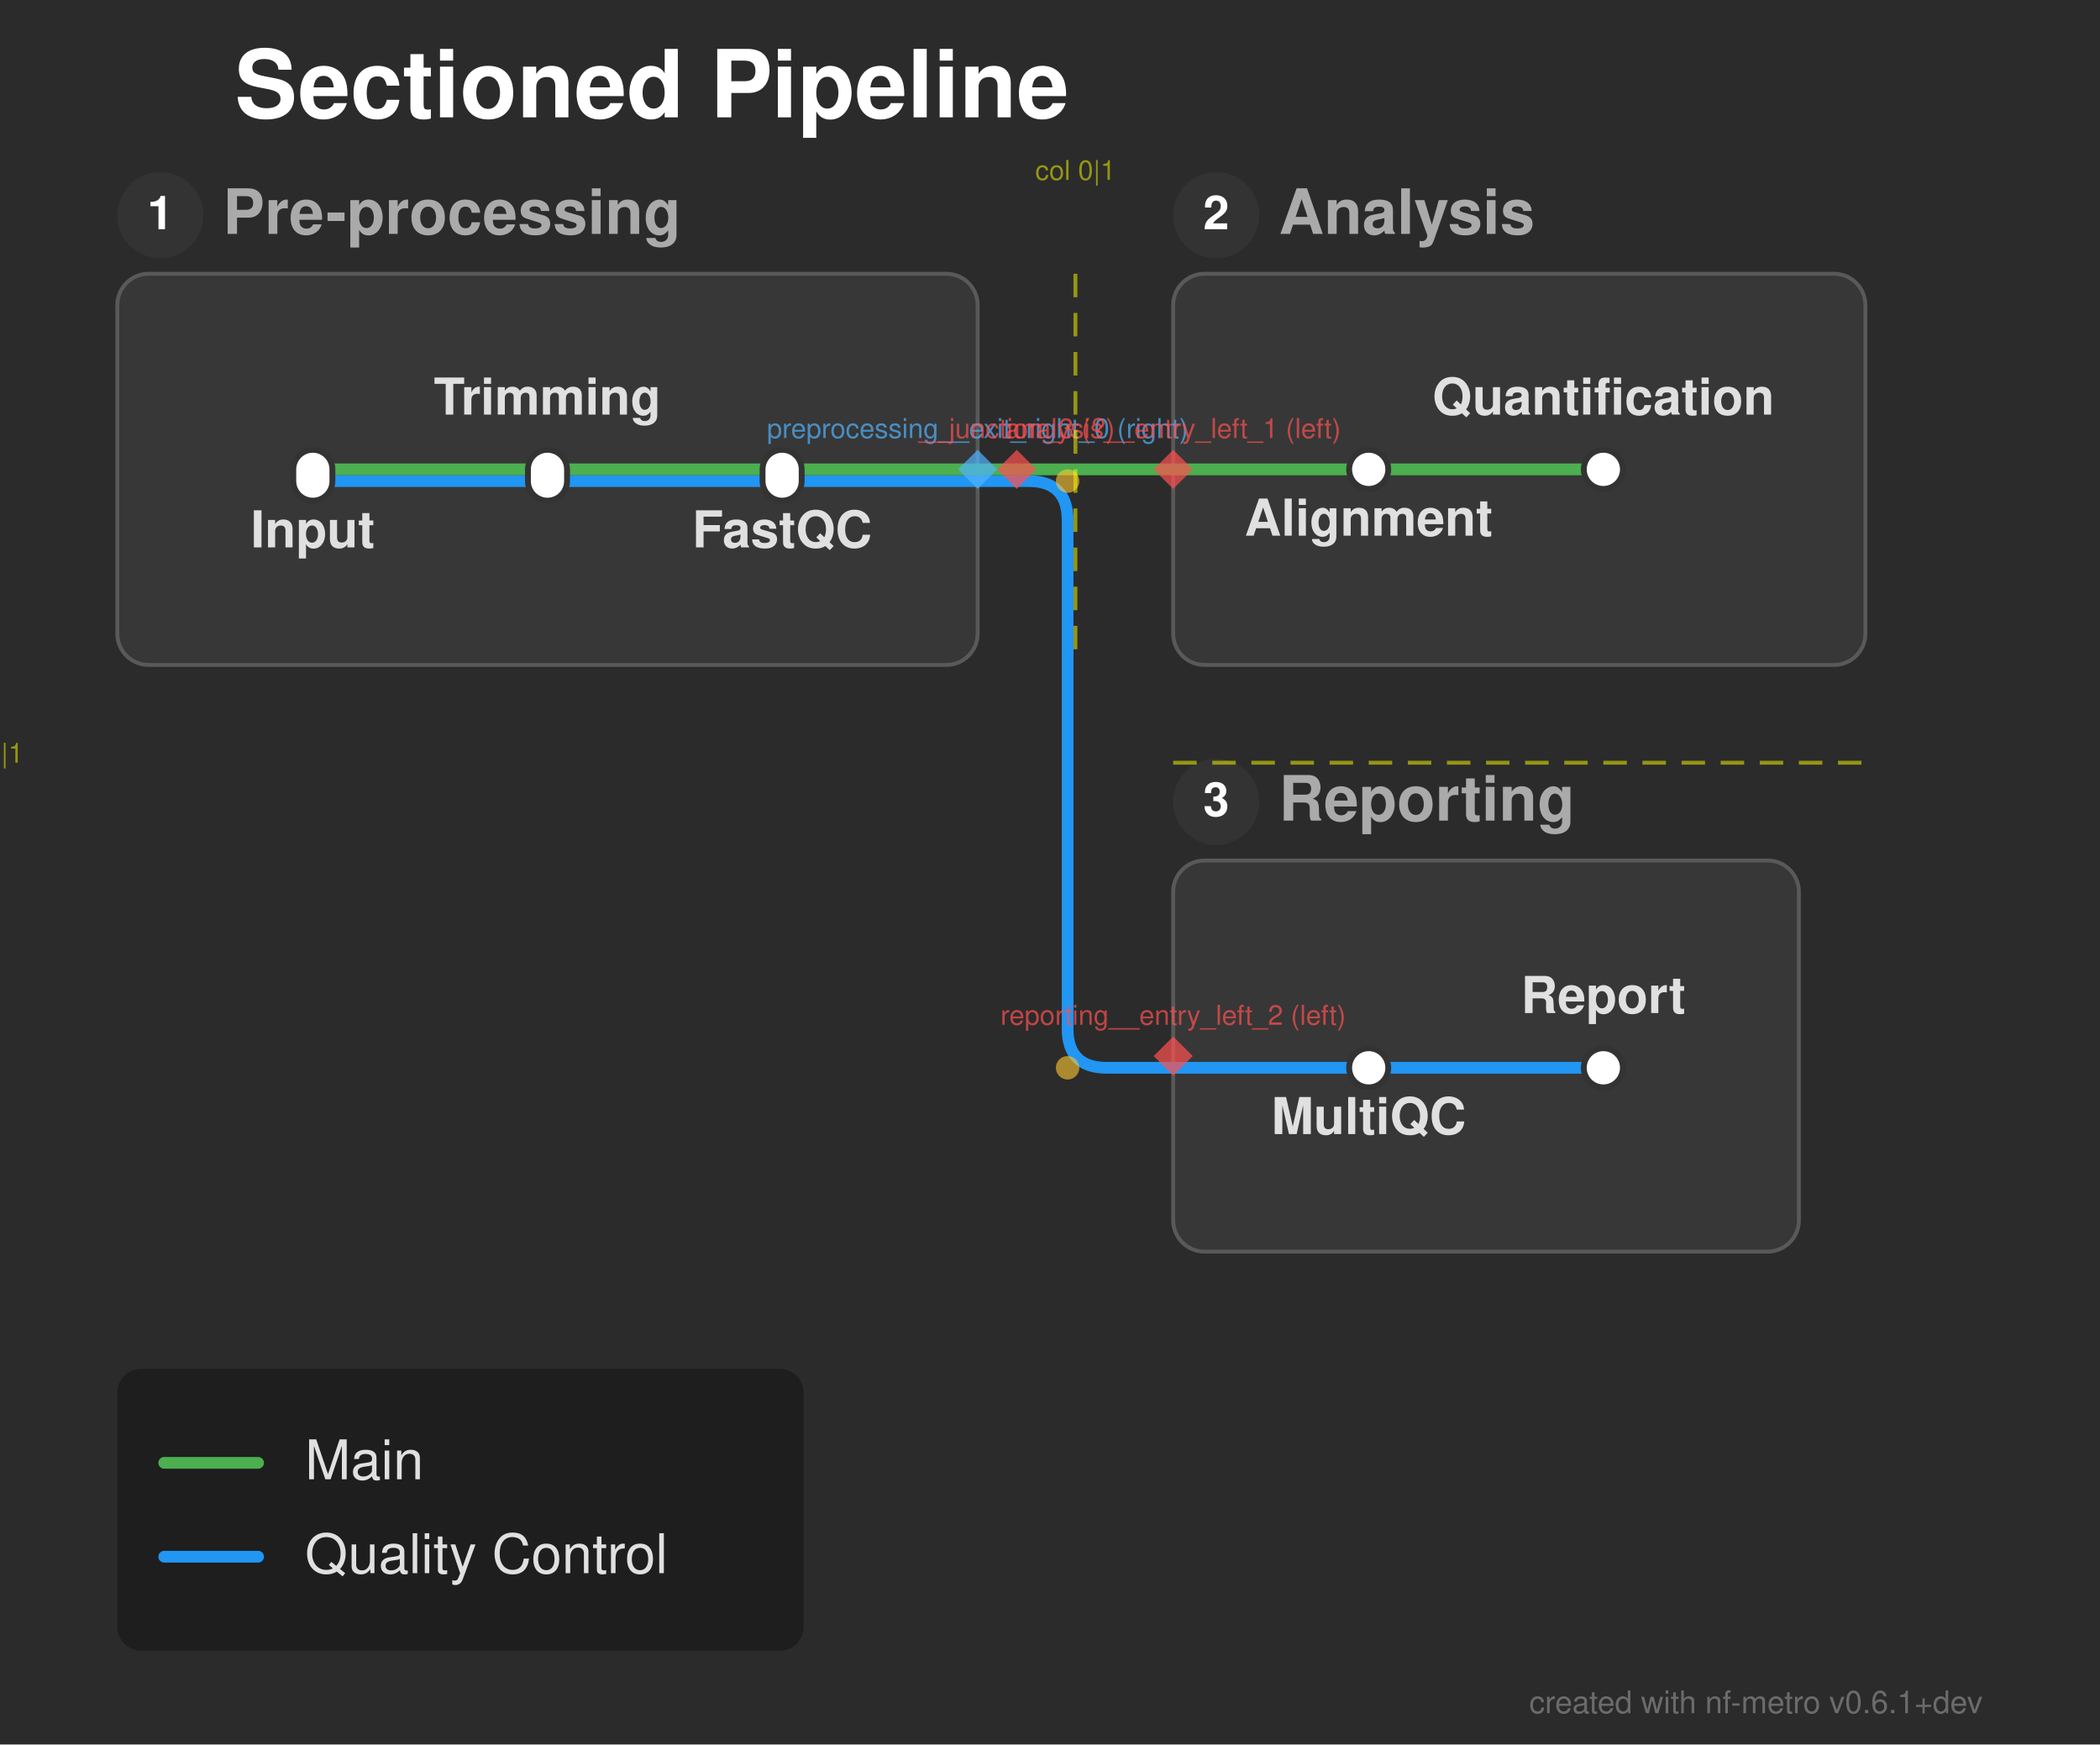
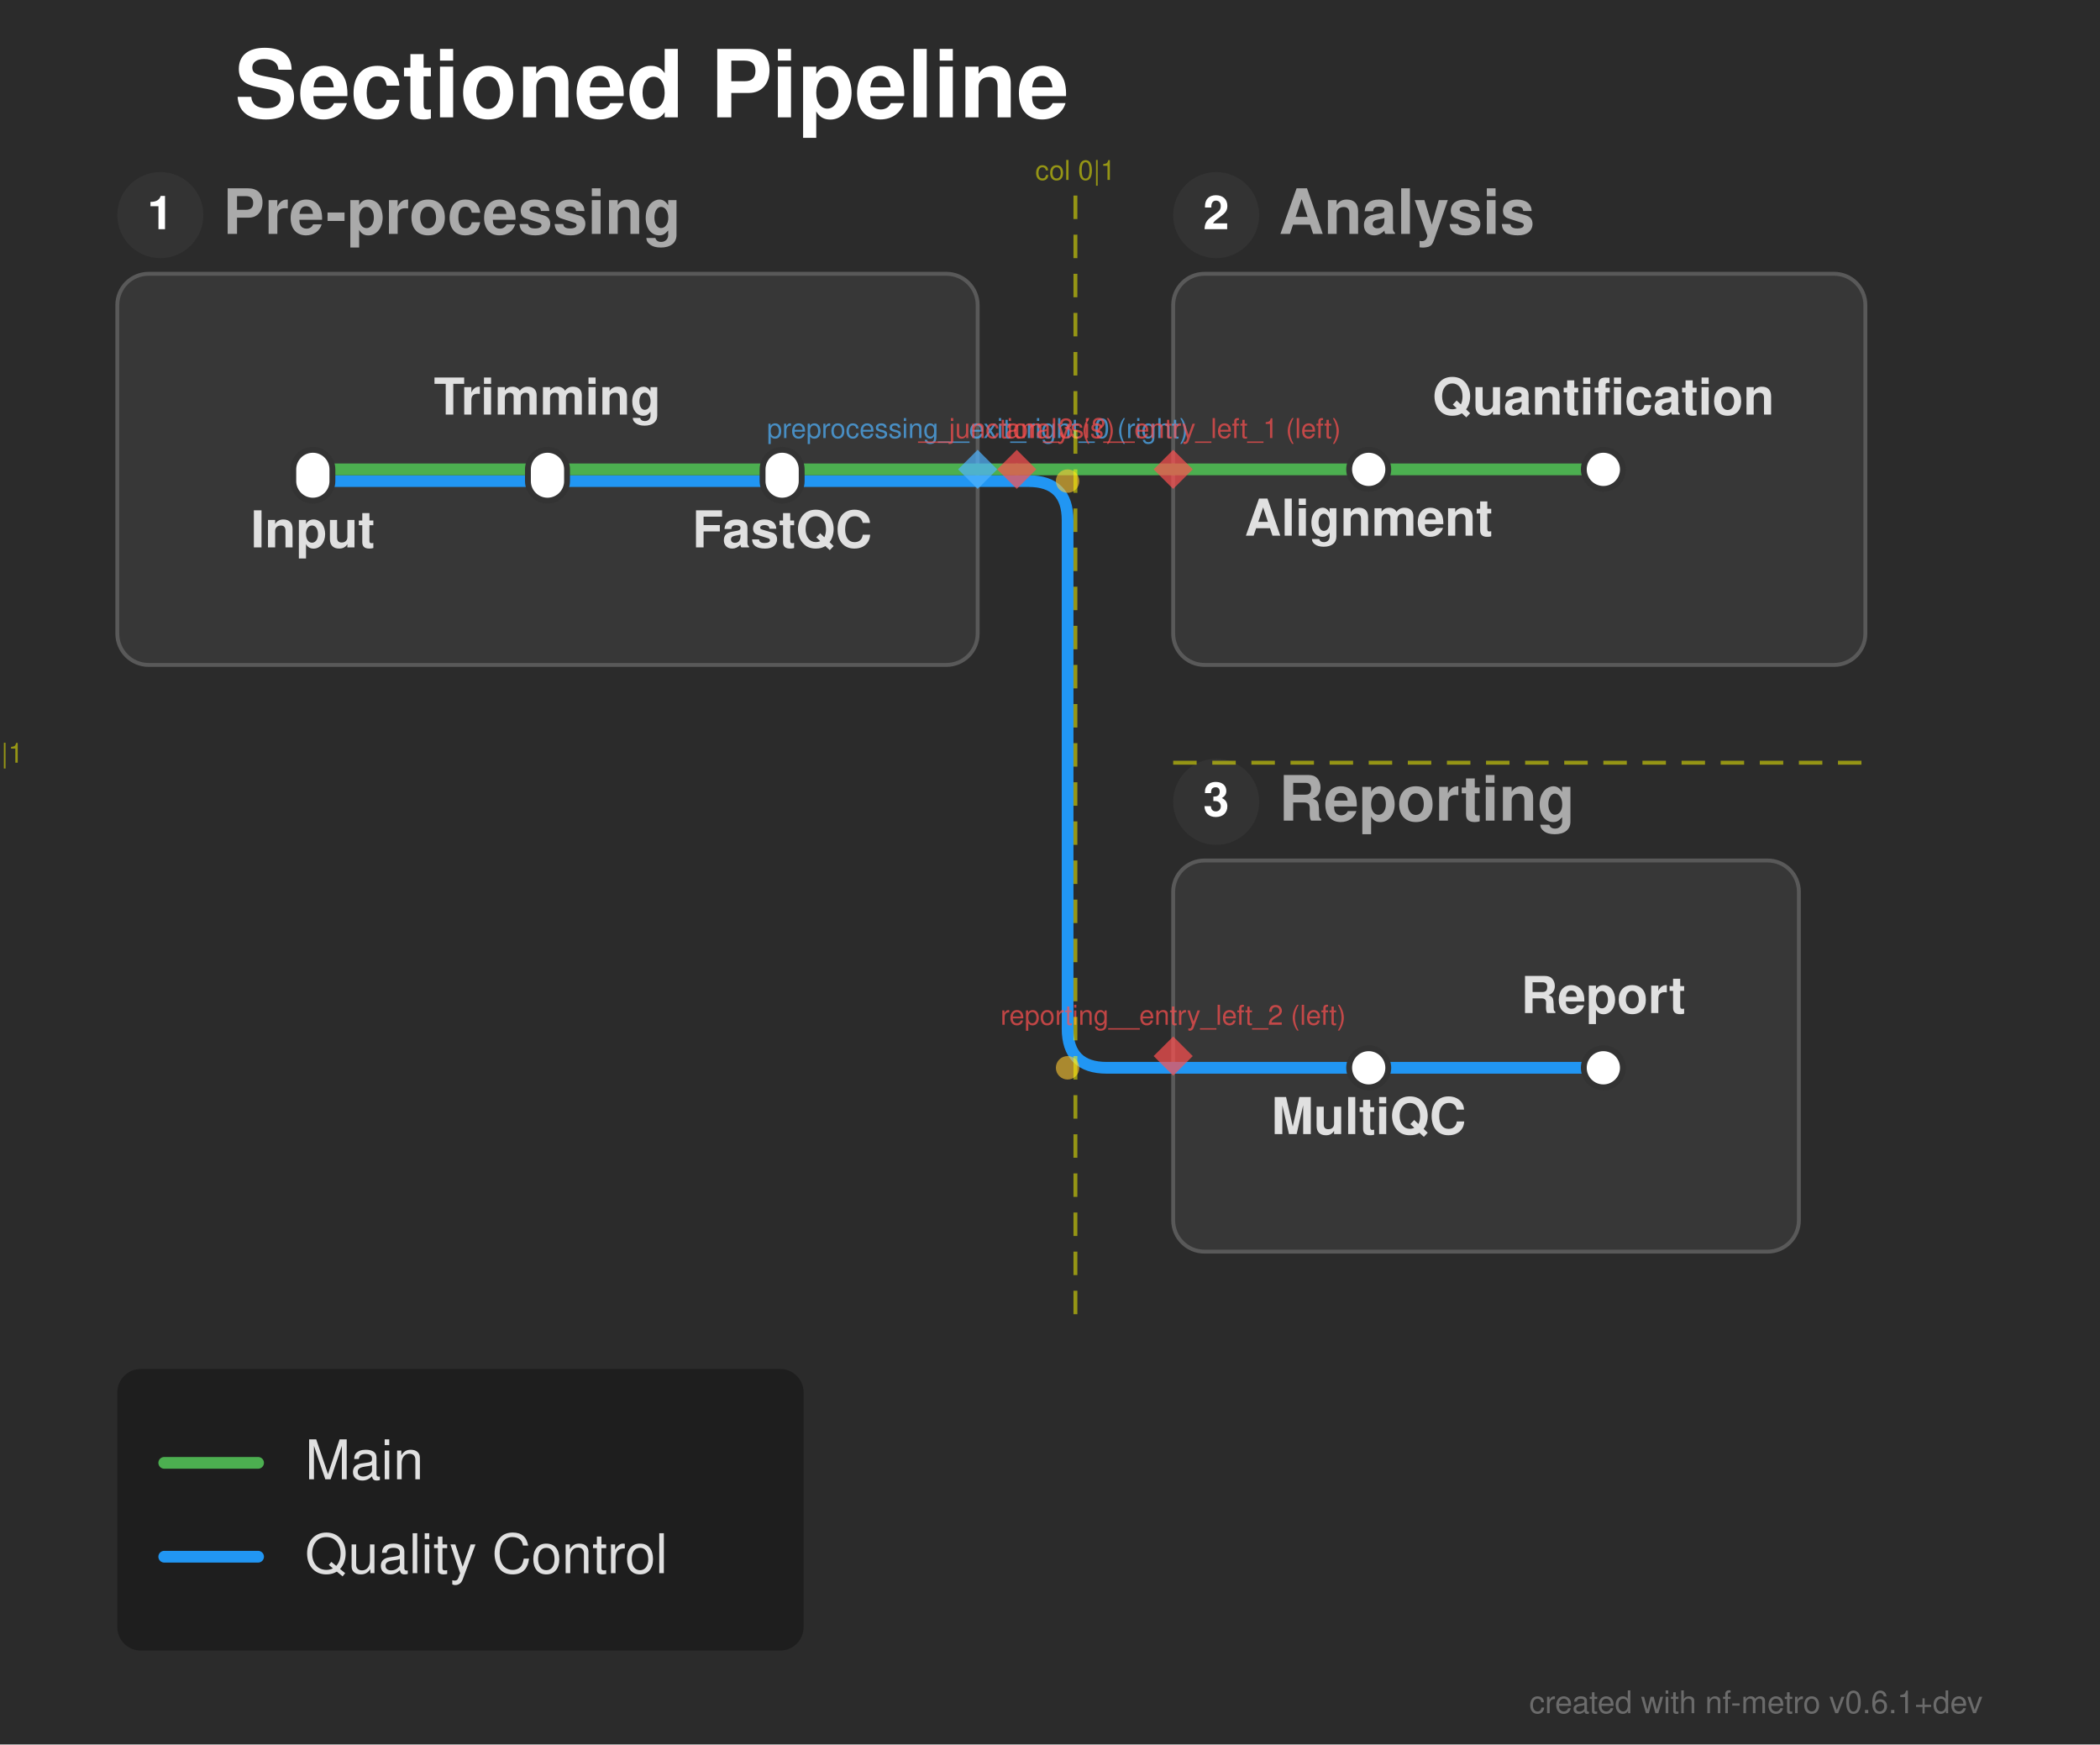
<svg xmlns="http://www.w3.org/2000/svg" width="537" height="446" viewBox="0 0 537 446">
  <defs>
</defs>
  <rect x="0" y="0" width="537" height="446" fill="#2b2b2b" />
  <text x="60.0" y="30.0" font-size="24.0" fill="#ffffff" font-family="'Helvetica Neue', Helvetica, Arial, sans-serif" font-weight="bold" class="nf-metro-title">Sectioned Pipeline</text>
  <rect x="30.0" y="70.0" width="220.0" height="100.0" rx="8" ry="8" fill="#373737" stroke="#595959" stroke-width="1.0" class="nf-metro-section-box" data-section-id="preprocessing" data-section-lines="main,qc" />
  <circle cx="41.0" cy="55.0" r="11" fill="#333333" class="nf-metro-section-num-circle" data-section-id="preprocessing" />
  <text x="41.0" y="55.0" font-size="12" fill="#ffffff" font-family="'Helvetica Neue', Helvetica, Arial, sans-serif" font-weight="bold" text-anchor="middle" dy="0.3em" data-section-id="preprocessing">1</text>
  <text x="57.0" y="55.0" font-size="16.0" fill="#aaaaaa" font-family="'Helvetica Neue', Helvetica, Arial, sans-serif" font-weight="bold" dy="0.3em" class="nf-metro-section-label" data-section-id="preprocessing">Pre-processing</text>
  <rect x="300.0" y="70.0" width="177.0" height="100.0" rx="8" ry="8" fill="#373737" stroke="#595959" stroke-width="1.0" class="nf-metro-section-box" data-section-id="analysis" data-section-lines="main" />
  <circle cx="311.0" cy="55.0" r="11" fill="#333333" class="nf-metro-section-num-circle" data-section-id="analysis" />
  <text x="311.0" y="55.0" font-size="12" fill="#ffffff" font-family="'Helvetica Neue', Helvetica, Arial, sans-serif" font-weight="bold" text-anchor="middle" dy="0.3em" data-section-id="analysis">2</text>
  <text x="327.0" y="55.0" font-size="16.0" fill="#aaaaaa" font-family="'Helvetica Neue', Helvetica, Arial, sans-serif" font-weight="bold" dy="0.3em" class="nf-metro-section-label" data-section-id="analysis">Analysis</text>
  <rect x="300.0" y="220.0" width="160.0" height="100.0" rx="8" ry="8" fill="#373737" stroke="#595959" stroke-width="1.0" class="nf-metro-section-box" data-section-id="reporting" data-section-lines="qc" />
  <circle cx="311.0" cy="205.0" r="11" fill="#333333" class="nf-metro-section-num-circle" data-section-id="reporting" />
  <text x="311.0" y="205.0" font-size="12" fill="#ffffff" font-family="'Helvetica Neue', Helvetica, Arial, sans-serif" font-weight="bold" text-anchor="middle" dy="0.3em" data-section-id="reporting">3</text>
  <text x="327.0" y="205.0" font-size="16.0" fill="#aaaaaa" font-family="'Helvetica Neue', Helvetica, Arial, sans-serif" font-weight="bold" dy="0.3em" class="nf-metro-section-label" data-section-id="reporting">Reporting</text>
  <path d="M80.0,123.0 L140.0,123.0" stroke="#2196F3" stroke-width="3.0" stroke-linecap="round" class="metro-line-qc" data-line-id="qc" />
  <path d="M140.0,123.0 L200.0,123.0" stroke="#2196F3" stroke-width="3.0" stroke-linecap="round" class="metro-line-qc" data-line-id="qc" />
  <path d="M350.0,273.0 L410.0,273.0" stroke="#2196F3" stroke-width="3.0" stroke-linecap="round" class="metro-line-qc" data-line-id="qc" />
  <path d="M200.0,123.0 L250.0,123.0" stroke="#2196F3" stroke-width="3.0" stroke-linecap="round" class="metro-line-qc" data-line-id="qc" />
  <path d="M300.0,273.0 L350.0,273.0" stroke="#2196F3" stroke-width="3.0" stroke-linecap="round" class="metro-line-qc" data-line-id="qc" />
  <path d="M250.0,123.0 L260.0,123.0" stroke="#2196F3" stroke-width="3.0" stroke-linecap="round" class="metro-line-qc" data-line-id="qc" />
  <path d="M260.0,123.0 L263.0,123.0 Q273.0,123.0,273.0,133.0 L273.0,263.0 Q273.0,273.0,283.0,273.0 L300.0,273.0" stroke="#2196F3" stroke-width="3.0" fill="none" stroke-linecap="round" stroke-linejoin="round" class="metro-line-qc" data-line-id="qc" />
  <path d="M80.0,120.0 L140.0,120.0" stroke="#4CAF50" stroke-width="3.0" stroke-linecap="round" class="metro-line-main" data-line-id="main" />
  <path d="M140.0,120.0 L200.0,120.0" stroke="#4CAF50" stroke-width="3.0" stroke-linecap="round" class="metro-line-main" data-line-id="main" />
  <path d="M350.0,120.0 L410.0,120.0" stroke="#4CAF50" stroke-width="3.0" stroke-linecap="round" class="metro-line-main" data-line-id="main" />
  <path d="M200.0,120.0 L250.0,120.0" stroke="#4CAF50" stroke-width="3.0" stroke-linecap="round" class="metro-line-main" data-line-id="main" />
  <path d="M300.0,120.0 L350.0,120.0" stroke="#4CAF50" stroke-width="3.0" stroke-linecap="round" class="metro-line-main" data-line-id="main" />
  <path d="M250.0,120.0 L260.0,120.0" stroke="#4CAF50" stroke-width="3.0" stroke-linecap="round" class="metro-line-main" data-line-id="main" />
  <path d="M260.0,120.0 L300.0,120.0" stroke="#4CAF50" stroke-width="3.0" stroke-linecap="round" class="metro-line-main" data-line-id="main" />
  <rect x="75.0" y="115.0" width="10.0" height="13.0" rx="5.0" ry="5.0" fill="#ffffff" stroke="#333333" stroke-width="1.5" class="nf-metro-station" data-station-id="input" data-station-lines="main,qc" data-station-label="Input" data-section-id="preprocessing" data-section-name="Pre-processing" />
  <rect x="135.0" y="115.0" width="10.0" height="13.0" rx="5.0" ry="5.0" fill="#ffffff" stroke="#333333" stroke-width="1.5" class="nf-metro-station" data-station-id="trim" data-station-lines="main,qc" data-station-label="Trimming" data-section-id="preprocessing" data-section-name="Pre-processing" />
  <rect x="195.0" y="115.0" width="10.0" height="13.0" rx="5.0" ry="5.0" fill="#ffffff" stroke="#333333" stroke-width="1.5" class="nf-metro-station" data-station-id="fastqc" data-station-lines="main,qc" data-station-label="FastQC" data-section-id="preprocessing" data-section-name="Pre-processing" />
  <rect x="345.0" y="115.0" width="10.0" height="10.0" rx="5.0" ry="5.0" fill="#ffffff" stroke="#333333" stroke-width="1.5" class="nf-metro-station" data-station-id="align" data-station-lines="main" data-station-label="Alignment" data-section-id="analysis" data-section-name="Analysis" />
  <rect x="405.0" y="115.0" width="10.0" height="10.0" rx="5.0" ry="5.0" fill="#ffffff" stroke="#333333" stroke-width="1.5" class="nf-metro-station" data-station-id="quant" data-station-lines="main" data-station-label="Quantification" data-section-id="analysis" data-section-name="Analysis" />
  <rect x="345.0" y="268.0" width="10.0" height="10.0" rx="5.0" ry="5.0" fill="#ffffff" stroke="#333333" stroke-width="1.5" class="nf-metro-station" data-station-id="multiqc" data-station-lines="qc" data-station-label="MultiQC" data-section-id="reporting" data-section-name="Reporting" />
  <rect x="405.0" y="268.0" width="10.0" height="10.0" rx="5.0" ry="5.0" fill="#ffffff" stroke="#333333" stroke-width="1.5" class="nf-metro-station" data-station-id="report" data-station-lines="qc" data-station-label="Report" data-section-id="reporting" data-section-name="Reporting" />
  <text x="80.0" y="134.0" font-size="13.0" fill="#e0e0e0" font-family="'Helvetica Neue', Helvetica, Arial, sans-serif" font-weight="bold" text-anchor="middle" dominant-baseline="hanging" data-station-id="input" class="nf-metro-station-label">Input</text>
  <text x="350.0" y="131.0" font-size="13.0" fill="#e0e0e0" font-family="'Helvetica Neue', Helvetica, Arial, sans-serif" font-weight="bold" text-anchor="middle" dominant-baseline="hanging" data-station-id="align" class="nf-metro-station-label">Alignment</text>
  <text x="350.0" y="284.0" font-size="13.0" fill="#e0e0e0" font-family="'Helvetica Neue', Helvetica, Arial, sans-serif" font-weight="bold" text-anchor="middle" dominant-baseline="hanging" data-station-id="multiqc" class="nf-metro-station-label">MultiQC</text>
  <text x="140.0" y="106.0" font-size="13.0" fill="#e0e0e0" font-family="'Helvetica Neue', Helvetica, Arial, sans-serif" font-weight="bold" text-anchor="middle" dominant-baseline="auto" data-station-id="trim" class="nf-metro-station-label">Trimming</text>
  <text x="410.0" y="106.0" font-size="13.0" fill="#e0e0e0" font-family="'Helvetica Neue', Helvetica, Arial, sans-serif" font-weight="bold" text-anchor="middle" dominant-baseline="auto" data-station-id="quant" class="nf-metro-station-label">Quantification</text>
  <text x="410.0" y="259.0" font-size="13.0" fill="#e0e0e0" font-family="'Helvetica Neue', Helvetica, Arial, sans-serif" font-weight="bold" text-anchor="middle" dominant-baseline="auto" data-station-id="report" class="nf-metro-station-label">Report</text>
  <text x="200.0" y="134.0" font-size="13.0" fill="#e0e0e0" font-family="'Helvetica Neue', Helvetica, Arial, sans-serif" font-weight="bold" text-anchor="middle" dominant-baseline="hanging" data-station-id="fastqc" class="nf-metro-station-label">FastQC</text>
  <circle cx="273.0" cy="123.0" r="3.0" fill="rgba(255, 200, 50, 0.6)" />
  <circle cx="273.0" cy="273.0" r="3.0" fill="rgba(255, 200, 50, 0.6)" />
  <path d="M250.0,115.0 L255.0,120.0 L250.0,125.0 L245.0,120.0 Z" fill="rgba(80, 180, 255, 0.7)" stroke="none" />
  <text x="250.0" y="112.0" font-size="7" fill="rgba(80, 180, 255, 0.7)" font-family="'Helvetica Neue', Helvetica, Arial, sans-serif" text-anchor="middle" dominant-baseline="auto">preprocessing__exit_right_0 (right)</text>
  <path d="M300.0,115.0 L305.0,120.0 L300.0,125.0 L295.0,120.0 Z" fill="rgba(255, 80, 80, 0.7)" stroke="none" />
  <text x="300.0" y="112.0" font-size="7" fill="rgba(255, 80, 80, 0.7)" font-family="'Helvetica Neue', Helvetica, Arial, sans-serif" text-anchor="middle" dominant-baseline="auto">analysis__entry_left_1 (left)</text>
  <path d="M300.0,265.0 L305.0,270.0 L300.0,275.0 L295.0,270.0 Z" fill="rgba(255, 80, 80, 0.7)" stroke="none" />
  <text x="300.0" y="262.0" font-size="7" fill="rgba(255, 80, 80, 0.7)" font-family="'Helvetica Neue', Helvetica, Arial, sans-serif" text-anchor="middle" dominant-baseline="auto">reporting__entry_left_2 (left)</text>
  <path d="M260.0,115.0 L265.0,120.0 L260.0,125.0 L255.0,120.0 Z" fill="rgba(255, 80, 80, 0.7)" stroke="none" />
  <text x="260.0" y="112.0" font-size="7" fill="rgba(255, 80, 80, 0.7)" font-family="'Helvetica Neue', Helvetica, Arial, sans-serif" text-anchor="middle" dominant-baseline="auto">__junction_3 (?)</text>
-   <path d="M275.0,70.0 L275.0,170.0" stroke="rgba(255, 255, 0, 0.5)" stroke-width="1" stroke-dasharray="6,4" />
+   <path d="M275.0,50.0 L275.0,340.0" stroke="rgba(255, 255, 0, 0.5)" stroke-width="1" stroke-dasharray="6,4" />
  <text x="275.0" y="46.0" font-size="7" fill="rgba(255, 255, 0, 0.5)" font-family="'Helvetica Neue', Helvetica, Arial, sans-serif" text-anchor="middle">col 0|1</text>
  <path d="M300.0,195.0 L477.0,195.0" stroke="rgba(255, 255, 0, 0.5)" stroke-width="1" stroke-dasharray="6,4" />
  <text x="6.0" y="195.0" font-size="7" fill="rgba(255, 255, 0, 0.5)" font-family="'Helvetica Neue', Helvetica, Arial, sans-serif" text-anchor="end">row 0|1</text>
  <rect x="30.0" y="350.0" width="175.5" height="72.0" rx="6" ry="6" fill="rgba(0, 0, 0, 0.3)" />
  <path d="M42.0,374.0 L66.0,374.0" stroke="#4CAF50" stroke-width="3.0" stroke-linecap="round" />
  <text x="78.0" y="374.0" font-size="14.0" fill="#e0e0e0" font-family="'Helvetica Neue', Helvetica, Arial, sans-serif" dy="0.3em">Main</text>
  <path d="M42.0,398.0 L66.0,398.0" stroke="#2196F3" stroke-width="3.0" stroke-linecap="round" />
  <text x="78.0" y="398.0" font-size="14.0" fill="#e0e0e0" font-family="'Helvetica Neue', Helvetica, Arial, sans-serif" dy="0.3em">Quality Control</text>
  <text x="507.0" y="438.0" font-size="8" fill="rgba(150, 150, 150, 0.6)" font-family="'Helvetica Neue', Helvetica, Arial, sans-serif" text-anchor="end">created with nf-metro v0.6.1+dev</text>
</svg>
